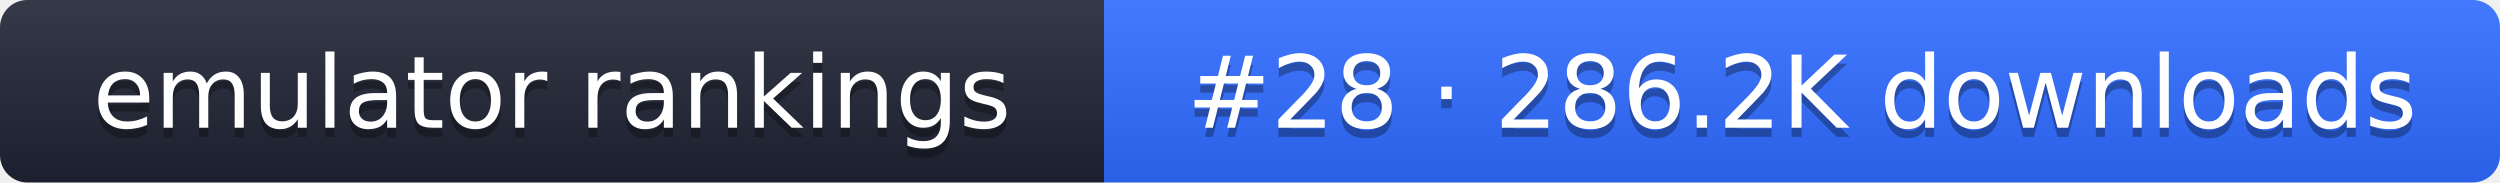
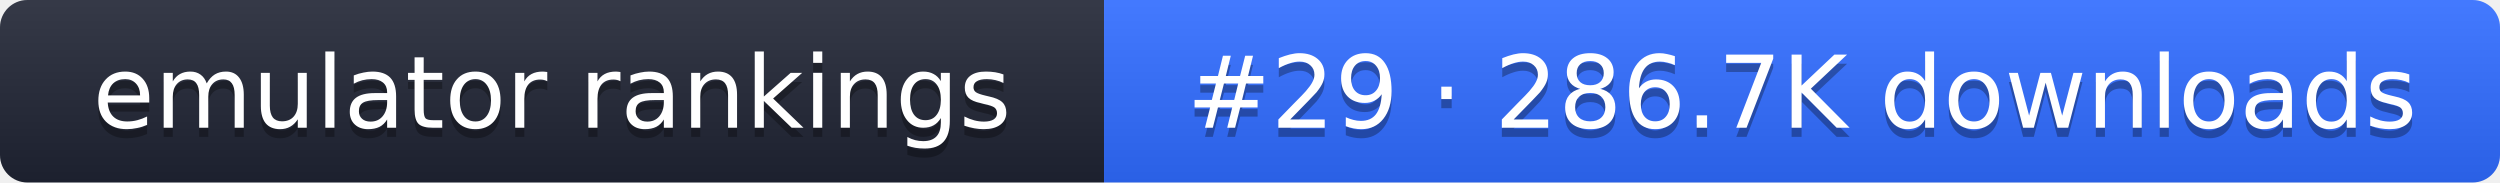
- <svg xmlns="http://www.w3.org/2000/svg" width="274" height="20" role="img" aria-label="emulator rankings: #28 · 286.2K downloads">
+ <svg xmlns="http://www.w3.org/2000/svg" width="274" height="20" role="img" aria-label="emulator rankings: #29 · 286.7K downloads">
  <linearGradient id="g" x2="0" y2="100%">
    <stop offset="0" stop-color="#fff" stop-opacity=".1" />
    <stop offset="1" stop-opacity=".1" />
  </linearGradient>
  <clipPath id="r">
    <rect width="274" height="20" rx="3" fill="#fff" />
  </clipPath>
  <g clip-path="url(#r)">
    <rect width="121" height="20" fill="#1f2433" />
    <rect x="121" width="153" height="20" fill="#2f6bff" />
    <rect width="274" height="20" fill="url(#g)" />
  </g>
  <g fill="#fff" text-anchor="middle" font-family="Verdana,DejaVu Sans,sans-serif" font-size="11">
    <text x="60.5" y="15" fill="#010101" fill-opacity=".3">emulator rankings</text>
    <text x="60.5" y="14">emulator rankings</text>
-     <text x="197.5" y="15" fill="#010101" fill-opacity=".3">#28 · 286.2K downloads</text>
-     <text x="197.5" y="14">#28 · 286.2K downloads</text>
+     <text x="197.5" y="15" fill="#010101" fill-opacity=".3">#29 · 286.7K downloads</text>
+     <text x="197.5" y="14">#29 · 286.7K downloads</text>
  </g>
</svg>
